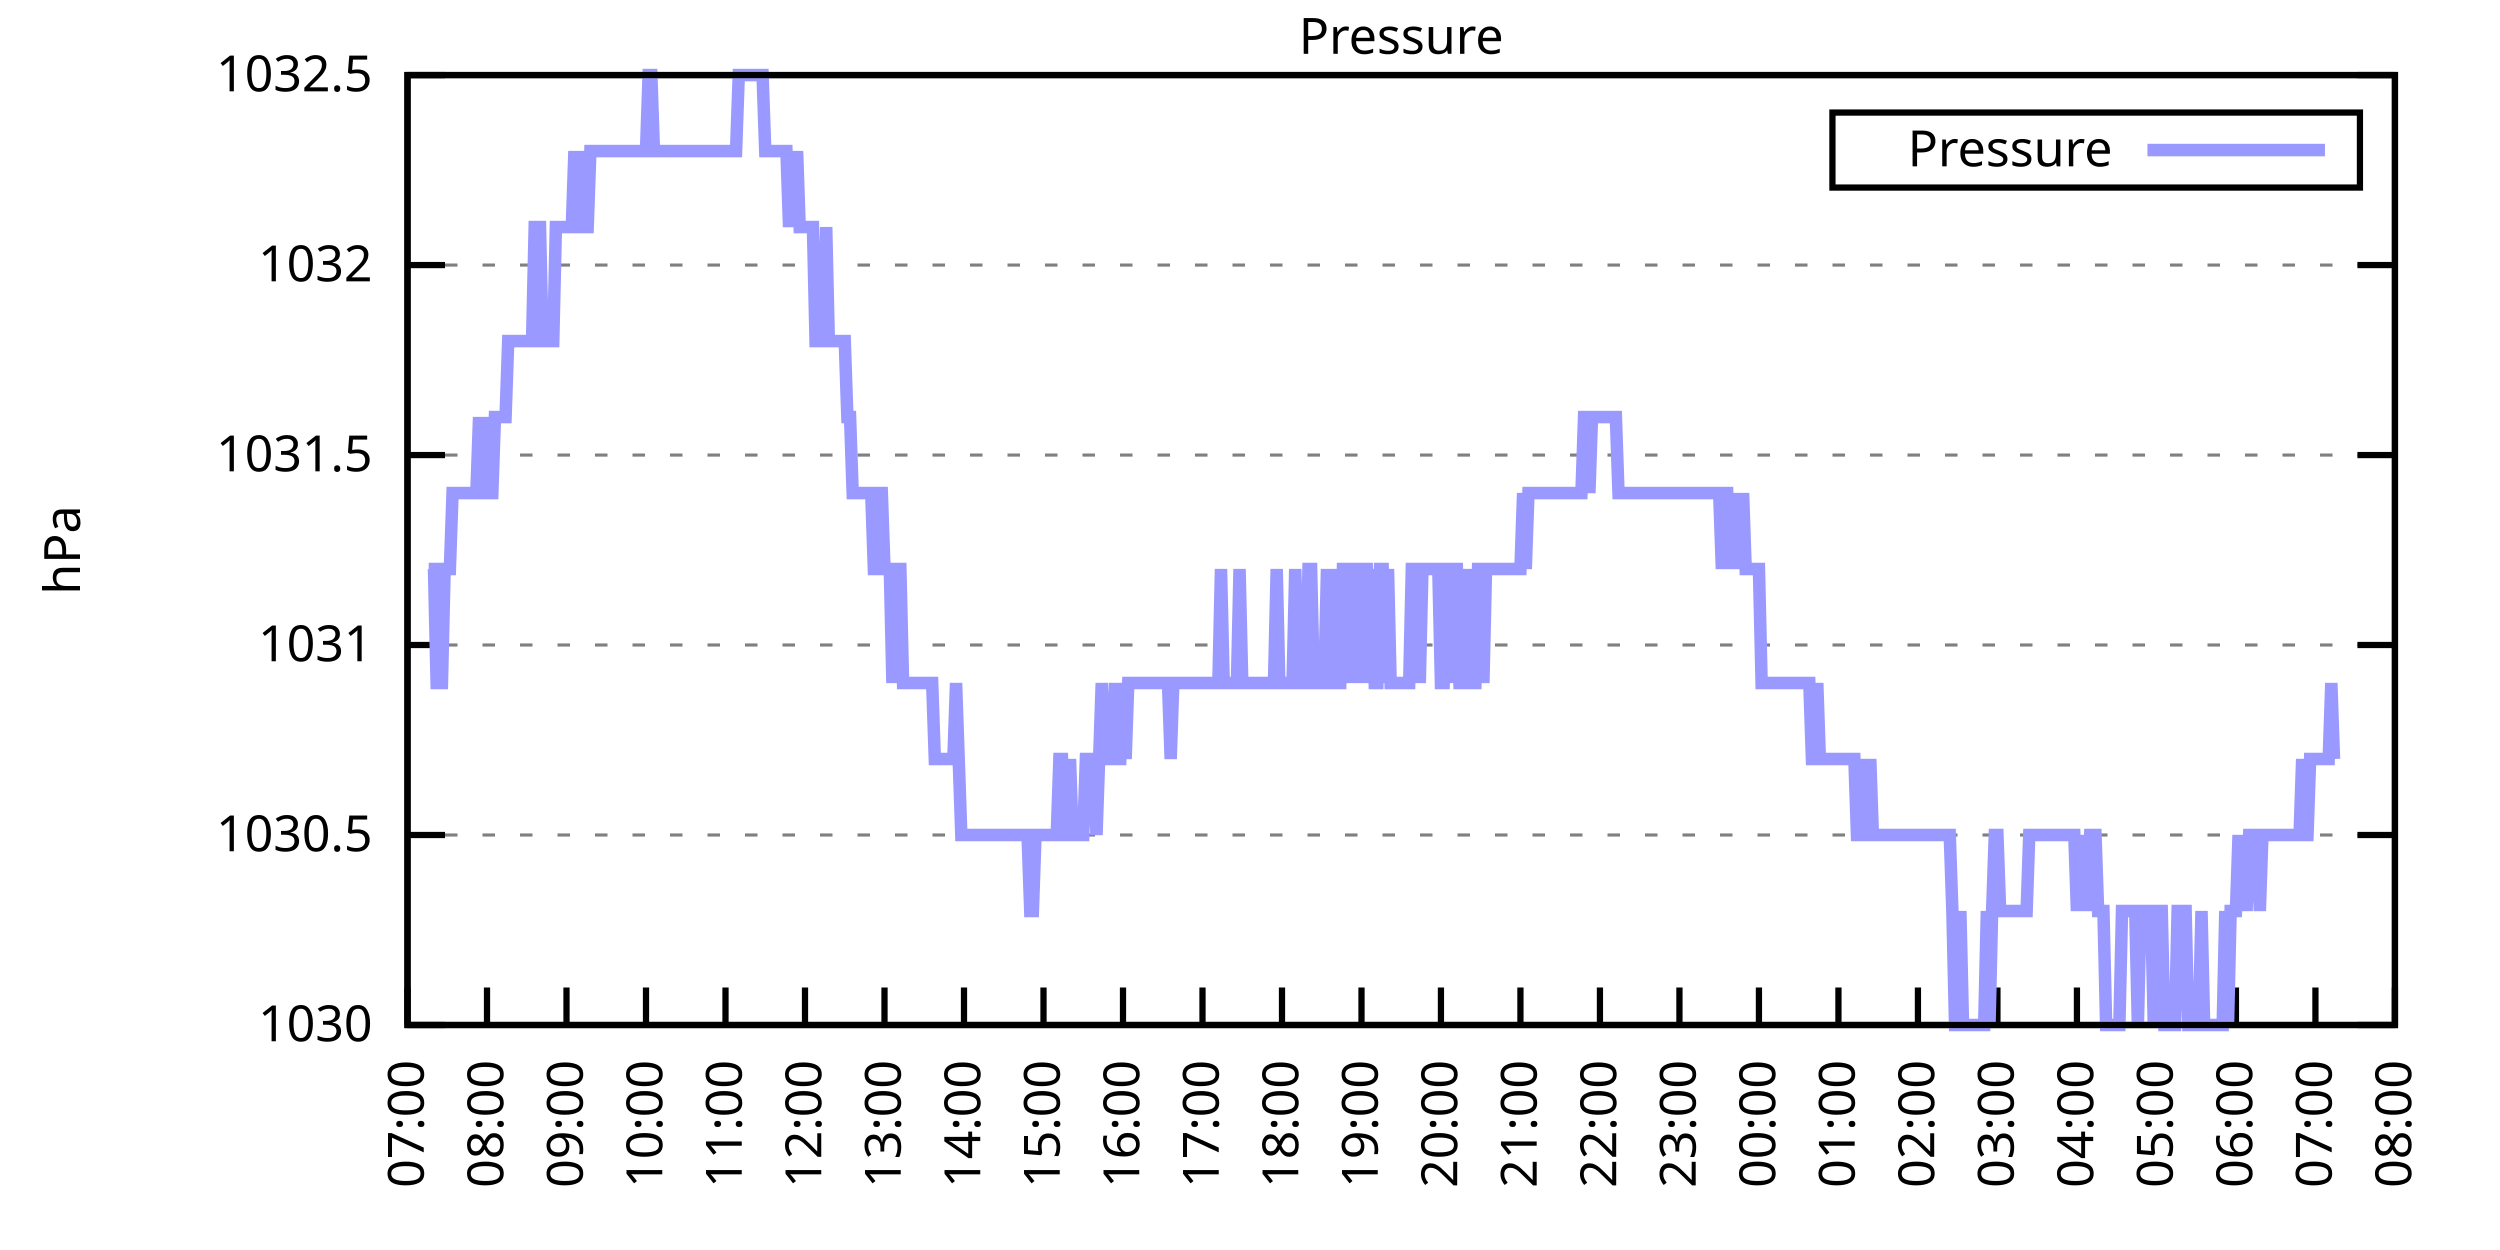
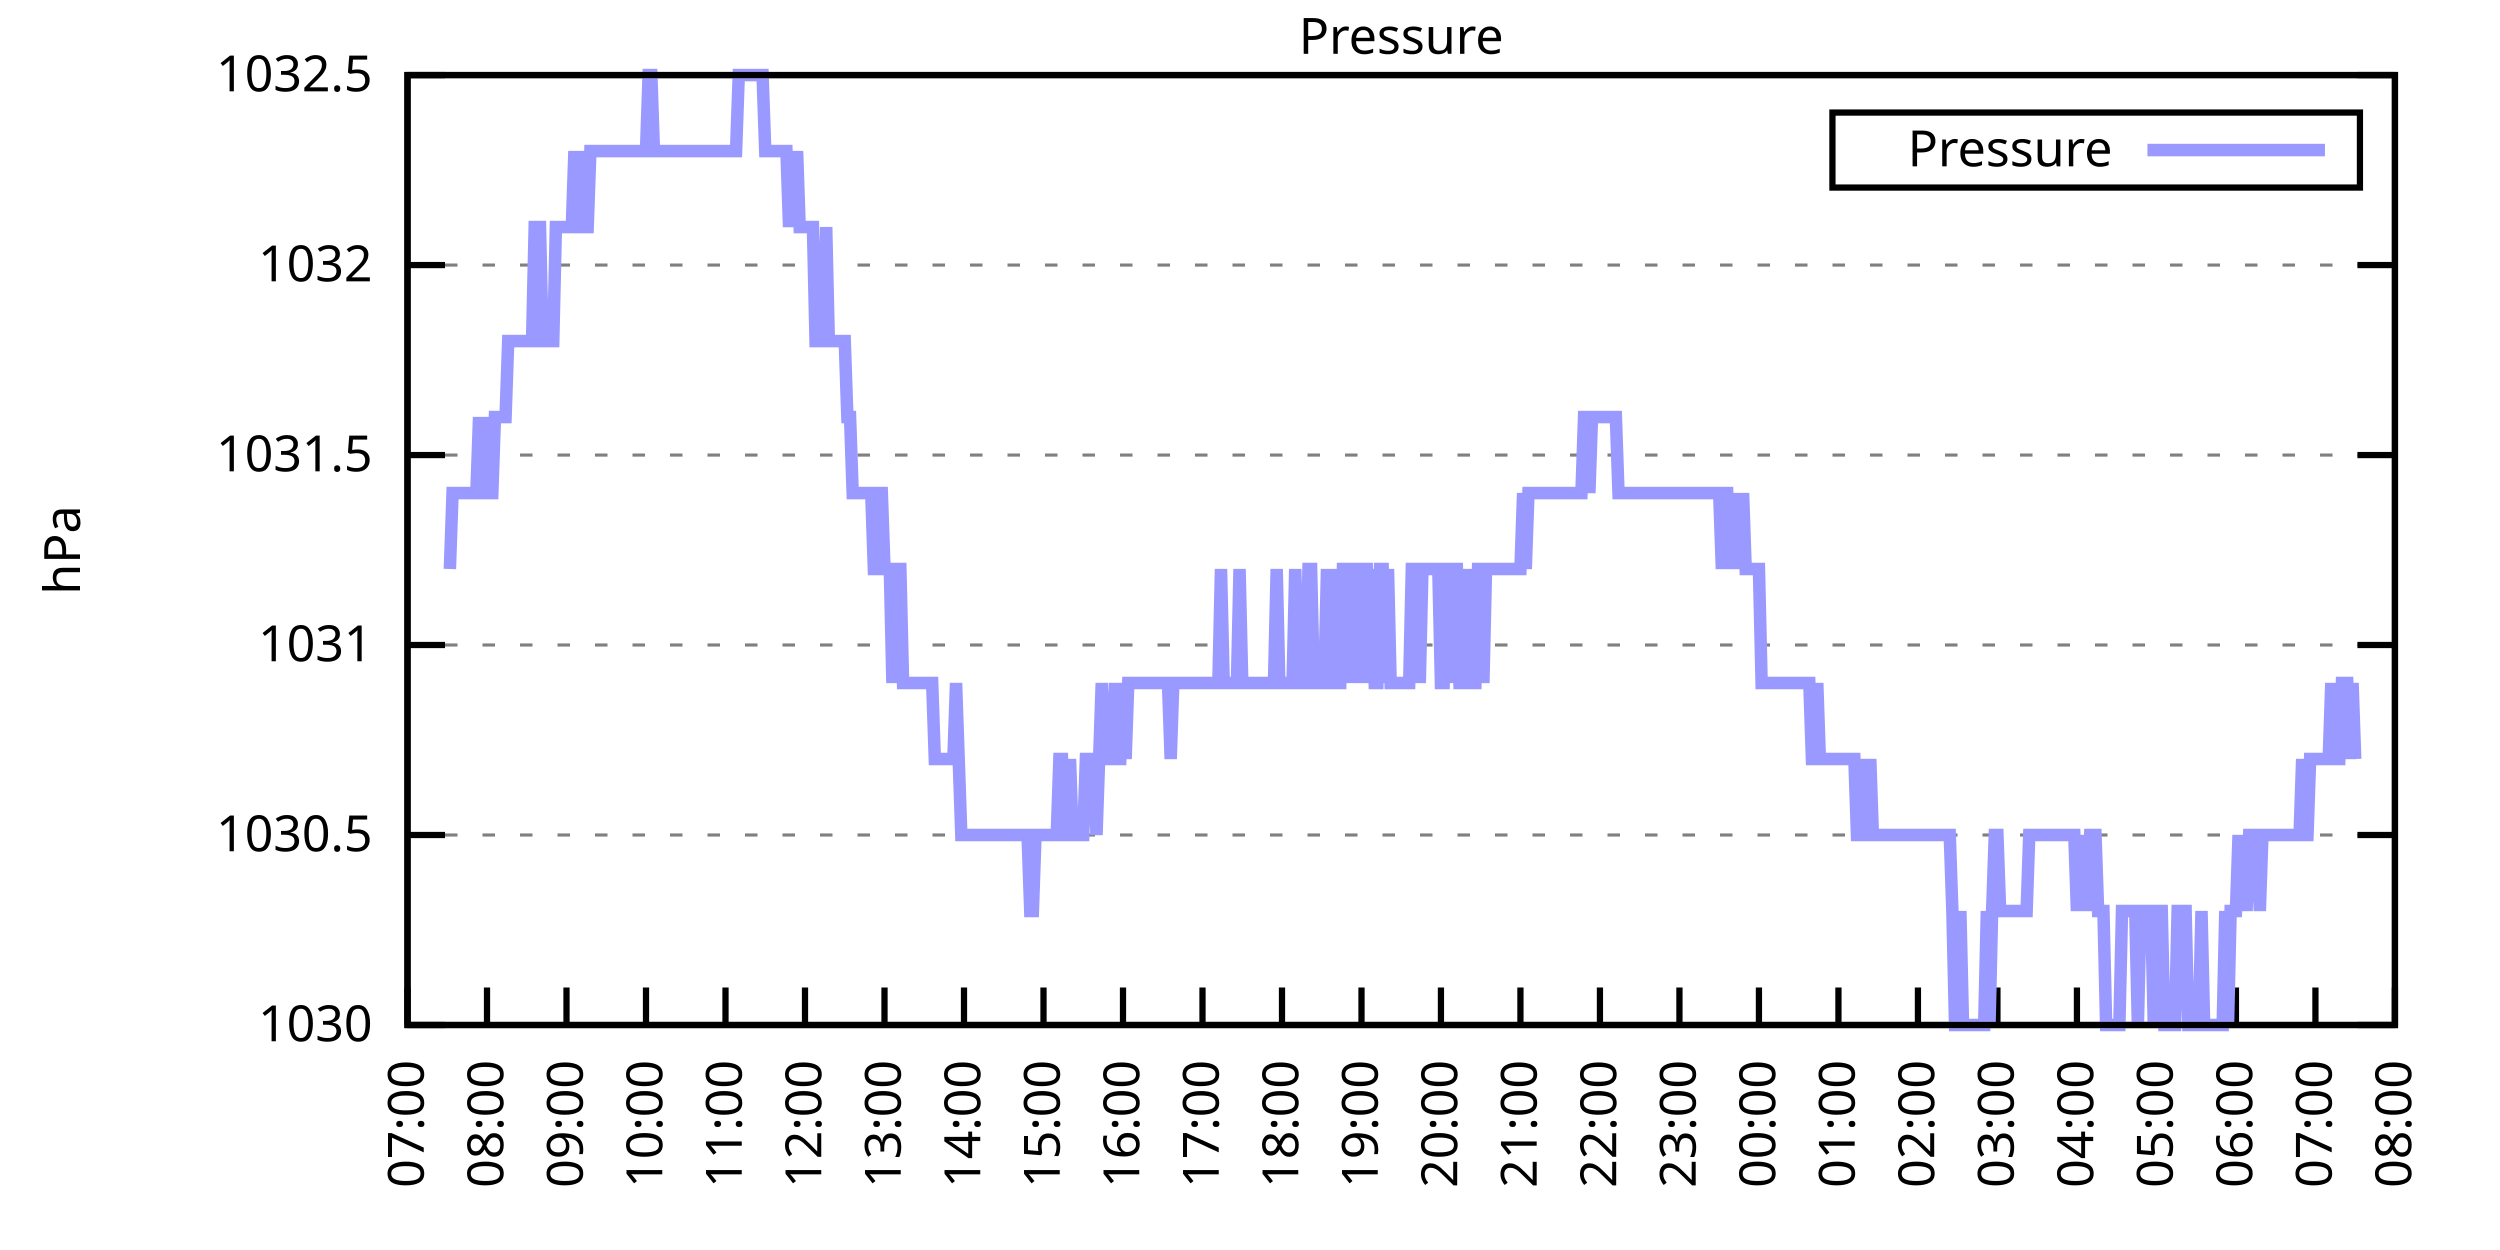
<svg xmlns="http://www.w3.org/2000/svg" xmlns:xlink="http://www.w3.org/1999/xlink" width="400" height="200" viewBox="0 0 400 200">
  <g id="gnuplot_canvas">
    <rect x="0" y="0" width="400" height="200" fill="none" />
    <defs>
      <circle id="gpDot" r="0.5" stroke-width="0.5" stroke="currentColor" />
      <path id="gpPt0" stroke-width="0.333" stroke="currentColor" d="M-1,0 h2 M0,-1 v2" />
      <path id="gpPt1" stroke-width="0.333" stroke="currentColor" d="M-1,-1 L1,1 M1,-1 L-1,1" />
      <path id="gpPt2" stroke-width="0.333" stroke="currentColor" d="M-1,0 L1,0 M0,-1 L0,1 M-1,-1 L1,1 M-1,1 L1,-1" />
      <rect id="gpPt3" stroke-width="0.333" stroke="currentColor" x="-1" y="-1" width="2" height="2" />
      <rect id="gpPt4" stroke-width="0.333" stroke="currentColor" fill="currentColor" x="-1" y="-1" width="2" height="2" />
      <circle id="gpPt5" stroke-width="0.333" stroke="currentColor" cx="0" cy="0" r="1" />
      <use xlink:href="#gpPt5" id="gpPt6" fill="currentColor" stroke="none" />
      <path id="gpPt7" stroke-width="0.333" stroke="currentColor" d="M0,-1.33 L-1.33,0.67 L1.33,0.67 z" />
      <use xlink:href="#gpPt7" id="gpPt8" fill="currentColor" stroke="none" />
      <use xlink:href="#gpPt7" id="gpPt9" stroke="currentColor" transform="rotate(180)" />
      <use xlink:href="#gpPt9" id="gpPt10" fill="currentColor" stroke="none" />
      <use xlink:href="#gpPt3" id="gpPt11" stroke="currentColor" transform="rotate(45)" />
      <use xlink:href="#gpPt11" id="gpPt12" fill="currentColor" stroke="none" />
      <path id="gpPt13" stroke-width="0.333" stroke="currentColor" d="M0,1.330 L1.265,0.411 L0.782,-1.067 L-0.782,-1.076 L-1.265,0.411 z" />
      <use xlink:href="#gpPt13" id="gpPt14" fill="currentColor" stroke="none" />
      <filter id="textbox" filterUnits="objectBoundingBox" x="0" y="0" height="1" width="1">
        <feFlood flood-color="white" flood-opacity="1" result="bgnd" />
        <feComposite in="SourceGraphic" in2="bgnd" operator="atop" />
      </filter>
      <filter id="greybox" filterUnits="objectBoundingBox" x="0" y="0" height="1" width="1">
        <feFlood flood-color="lightgrey" flood-opacity="1" result="grey" />
        <feComposite in="SourceGraphic" in2="grey" operator="atop" />
      </filter>
    </defs>
    <g fill="none" color="white" stroke="currentColor" stroke-width="1.00" stroke-linecap="butt" stroke-linejoin="miter">
</g>
    <g fill="none" color="black" stroke="currentColor" stroke-width="1.00" stroke-linecap="butt" stroke-linejoin="miter">
      <g stroke="none" shape-rendering="crispEdges">
        <polygon fill="rgb(255, 255, 255)" points="65.20,164.00 383.18,164.00 383.18,12.02 65.20,12.02 " />
      </g>
    </g>
    <g fill="none" color="black" stroke="currentColor" stroke-width="1.00" stroke-linecap="butt" stroke-linejoin="miter">
</g>
    <g fill="none" color="black" stroke="black" stroke-width="0.50" stroke-linecap="butt" stroke-linejoin="miter">
</g>
    <g fill="none" color="gray" stroke="currentColor" stroke-width="0.50" stroke-linecap="butt" stroke-linejoin="miter">
      <path stroke="gray" stroke-dasharray="2,4" class="gridline" d="M65.20,164.00 L383.19,164.00  " />
    </g>
    <g fill="none" color="gray" stroke="gray" stroke-width="1.00" stroke-linecap="butt" stroke-linejoin="miter">
</g>
    <g fill="none" color="black" stroke="currentColor" stroke-width="1.00" stroke-linecap="butt" stroke-linejoin="miter">
      <path stroke="black" d="M65.20,164.00 L71.20,164.00 M383.19,164.00 L377.19,164.00  " />
      <g transform="translate(59.60,166.60)" stroke="none" fill="black" font-family="Sans" font-size="8.00" text-anchor="end">
        <text>
          <tspan font-family="Sans"> 1030</tspan>
        </text>
      </g>
    </g>
    <g fill="none" color="black" stroke="currentColor" stroke-width="1.00" stroke-linecap="butt" stroke-linejoin="miter">
</g>
    <g fill="none" color="black" stroke="black" stroke-width="0.50" stroke-linecap="butt" stroke-linejoin="miter">
</g>
    <g fill="none" color="gray" stroke="currentColor" stroke-width="0.50" stroke-linecap="butt" stroke-linejoin="miter">
      <path stroke="gray" stroke-dasharray="2,4" class="gridline" d="M65.20,133.60 L383.19,133.60  " />
    </g>
    <g fill="none" color="gray" stroke="gray" stroke-width="1.00" stroke-linecap="butt" stroke-linejoin="miter">
</g>
    <g fill="none" color="black" stroke="currentColor" stroke-width="1.00" stroke-linecap="butt" stroke-linejoin="miter">
      <path stroke="black" d="M65.20,133.60 L71.20,133.60 M383.19,133.60 L377.19,133.60  " />
      <g transform="translate(59.60,136.20)" stroke="none" fill="black" font-family="Sans" font-size="8.00" text-anchor="end">
        <text>
          <tspan font-family="Sans"> 1030.5</tspan>
        </text>
      </g>
    </g>
    <g fill="none" color="black" stroke="currentColor" stroke-width="1.00" stroke-linecap="butt" stroke-linejoin="miter">
</g>
    <g fill="none" color="black" stroke="black" stroke-width="0.50" stroke-linecap="butt" stroke-linejoin="miter">
</g>
    <g fill="none" color="gray" stroke="currentColor" stroke-width="0.50" stroke-linecap="butt" stroke-linejoin="miter">
      <path stroke="gray" stroke-dasharray="2,4" class="gridline" d="M65.20,103.20 L383.19,103.20  " />
    </g>
    <g fill="none" color="gray" stroke="gray" stroke-width="1.00" stroke-linecap="butt" stroke-linejoin="miter">
</g>
    <g fill="none" color="black" stroke="currentColor" stroke-width="1.00" stroke-linecap="butt" stroke-linejoin="miter">
      <path stroke="black" d="M65.20,103.20 L71.20,103.20 M383.19,103.20 L377.19,103.20  " />
      <g transform="translate(59.60,105.80)" stroke="none" fill="black" font-family="Sans" font-size="8.00" text-anchor="end">
        <text>
          <tspan font-family="Sans"> 1031</tspan>
        </text>
      </g>
    </g>
    <g fill="none" color="black" stroke="currentColor" stroke-width="1.00" stroke-linecap="butt" stroke-linejoin="miter">
</g>
    <g fill="none" color="black" stroke="black" stroke-width="0.50" stroke-linecap="butt" stroke-linejoin="miter">
</g>
    <g fill="none" color="gray" stroke="currentColor" stroke-width="0.50" stroke-linecap="butt" stroke-linejoin="miter">
      <path stroke="gray" stroke-dasharray="2,4" class="gridline" d="M65.20,72.81 L383.19,72.81  " />
    </g>
    <g fill="none" color="gray" stroke="gray" stroke-width="1.00" stroke-linecap="butt" stroke-linejoin="miter">
</g>
    <g fill="none" color="black" stroke="currentColor" stroke-width="1.00" stroke-linecap="butt" stroke-linejoin="miter">
      <path stroke="black" d="M65.20,72.81 L71.20,72.81 M383.19,72.81 L377.19,72.81  " />
      <g transform="translate(59.60,75.41)" stroke="none" fill="black" font-family="Sans" font-size="8.00" text-anchor="end">
        <text>
          <tspan font-family="Sans"> 1031.5</tspan>
        </text>
      </g>
    </g>
    <g fill="none" color="black" stroke="currentColor" stroke-width="1.00" stroke-linecap="butt" stroke-linejoin="miter">
</g>
    <g fill="none" color="black" stroke="black" stroke-width="0.50" stroke-linecap="butt" stroke-linejoin="miter">
</g>
    <g fill="none" color="gray" stroke="currentColor" stroke-width="0.50" stroke-linecap="butt" stroke-linejoin="miter">
      <path stroke="gray" stroke-dasharray="2,4" class="gridline" d="M65.20,42.41 L383.19,42.41  " />
    </g>
    <g fill="none" color="gray" stroke="gray" stroke-width="1.00" stroke-linecap="butt" stroke-linejoin="miter">
</g>
    <g fill="none" color="black" stroke="currentColor" stroke-width="1.00" stroke-linecap="butt" stroke-linejoin="miter">
      <path stroke="black" d="M65.20,42.41 L71.20,42.41 M383.19,42.41 L377.19,42.41  " />
      <g transform="translate(59.60,45.01)" stroke="none" fill="black" font-family="Sans" font-size="8.00" text-anchor="end">
        <text>
          <tspan font-family="Sans"> 1032</tspan>
        </text>
      </g>
    </g>
    <g fill="none" color="black" stroke="currentColor" stroke-width="1.00" stroke-linecap="butt" stroke-linejoin="miter">
</g>
    <g fill="none" color="black" stroke="black" stroke-width="0.50" stroke-linecap="butt" stroke-linejoin="miter">
</g>
    <g fill="none" color="gray" stroke="currentColor" stroke-width="0.50" stroke-linecap="butt" stroke-linejoin="miter">
      <path stroke="gray" stroke-dasharray="2,4" class="gridline" d="M65.20,12.01 L383.19,12.01  " />
    </g>
    <g fill="none" color="gray" stroke="gray" stroke-width="1.00" stroke-linecap="butt" stroke-linejoin="miter">
</g>
    <g fill="none" color="black" stroke="currentColor" stroke-width="1.00" stroke-linecap="butt" stroke-linejoin="miter">
      <path stroke="black" d="M65.20,12.01 L71.20,12.01 M383.19,12.01 L377.19,12.01  " />
      <g transform="translate(59.60,14.61)" stroke="none" fill="black" font-family="Sans" font-size="8.00" text-anchor="end">
        <text>
          <tspan font-family="Sans"> 1032.5</tspan>
        </text>
      </g>
    </g>
    <g fill="none" color="black" stroke="currentColor" stroke-width="1.00" stroke-linecap="butt" stroke-linejoin="miter">
      <path stroke="black" d="M65.20,164.00 L65.20,158.00  " />
      <g transform="translate(67.80,169.60) rotate(270.00)" stroke="none" fill="black" font-family="Sans" font-size="8.00" text-anchor="end">
        <text>
          <tspan font-family="Sans">07:00</tspan>
        </text>
      </g>
    </g>
    <g fill="none" color="black" stroke="currentColor" stroke-width="1.00" stroke-linecap="butt" stroke-linejoin="miter">
      <path stroke="black" d="M77.92,164.00 L77.92,158.00  " />
      <g transform="translate(80.52,169.60) rotate(270.00)" stroke="none" fill="black" font-family="Sans" font-size="8.00" text-anchor="end">
        <text>
          <tspan font-family="Sans">08:00</tspan>
        </text>
      </g>
    </g>
    <g fill="none" color="black" stroke="currentColor" stroke-width="1.00" stroke-linecap="butt" stroke-linejoin="miter">
      <path stroke="black" d="M90.64,164.00 L90.64,158.00  " />
      <g transform="translate(93.24,169.60) rotate(270.00)" stroke="none" fill="black" font-family="Sans" font-size="8.00" text-anchor="end">
        <text>
          <tspan font-family="Sans">09:00</tspan>
        </text>
      </g>
    </g>
    <g fill="none" color="black" stroke="currentColor" stroke-width="1.00" stroke-linecap="butt" stroke-linejoin="miter">
      <path stroke="black" d="M103.36,164.00 L103.36,158.00  " />
      <g transform="translate(105.96,169.60) rotate(270.00)" stroke="none" fill="black" font-family="Sans" font-size="8.00" text-anchor="end">
        <text>
          <tspan font-family="Sans">10:00</tspan>
        </text>
      </g>
    </g>
    <g fill="none" color="black" stroke="currentColor" stroke-width="1.00" stroke-linecap="butt" stroke-linejoin="miter">
      <path stroke="black" d="M116.08,164.00 L116.08,158.00  " />
      <g transform="translate(118.68,169.60) rotate(270.00)" stroke="none" fill="black" font-family="Sans" font-size="8.00" text-anchor="end">
        <text>
          <tspan font-family="Sans">11:00</tspan>
        </text>
      </g>
    </g>
    <g fill="none" color="black" stroke="currentColor" stroke-width="1.00" stroke-linecap="butt" stroke-linejoin="miter">
      <path stroke="black" d="M128.80,164.00 L128.80,158.00  " />
      <g transform="translate(131.40,169.60) rotate(270.00)" stroke="none" fill="black" font-family="Sans" font-size="8.00" text-anchor="end">
        <text>
          <tspan font-family="Sans">12:00</tspan>
        </text>
      </g>
    </g>
    <g fill="none" color="black" stroke="currentColor" stroke-width="1.00" stroke-linecap="butt" stroke-linejoin="miter">
      <path stroke="black" d="M141.52,164.00 L141.52,158.00  " />
      <g transform="translate(144.12,169.60) rotate(270.00)" stroke="none" fill="black" font-family="Sans" font-size="8.00" text-anchor="end">
        <text>
          <tspan font-family="Sans">13:00</tspan>
        </text>
      </g>
    </g>
    <g fill="none" color="black" stroke="currentColor" stroke-width="1.00" stroke-linecap="butt" stroke-linejoin="miter">
      <path stroke="black" d="M154.24,164.00 L154.24,158.00  " />
      <g transform="translate(156.84,169.60) rotate(270.00)" stroke="none" fill="black" font-family="Sans" font-size="8.00" text-anchor="end">
        <text>
          <tspan font-family="Sans">14:00</tspan>
        </text>
      </g>
    </g>
    <g fill="none" color="black" stroke="currentColor" stroke-width="1.00" stroke-linecap="butt" stroke-linejoin="miter">
      <path stroke="black" d="M166.96,164.00 L166.96,158.00  " />
      <g transform="translate(169.56,169.60) rotate(270.00)" stroke="none" fill="black" font-family="Sans" font-size="8.00" text-anchor="end">
        <text>
          <tspan font-family="Sans">15:00</tspan>
        </text>
      </g>
    </g>
    <g fill="none" color="black" stroke="currentColor" stroke-width="1.00" stroke-linecap="butt" stroke-linejoin="miter">
      <path stroke="black" d="M179.68,164.00 L179.68,158.00  " />
      <g transform="translate(182.28,169.60) rotate(270.00)" stroke="none" fill="black" font-family="Sans" font-size="8.00" text-anchor="end">
        <text>
          <tspan font-family="Sans">16:00</tspan>
        </text>
      </g>
    </g>
    <g fill="none" color="black" stroke="currentColor" stroke-width="1.00" stroke-linecap="butt" stroke-linejoin="miter">
      <path stroke="black" d="M192.40,164.00 L192.40,158.00  " />
      <g transform="translate(195.00,169.60) rotate(270.00)" stroke="none" fill="black" font-family="Sans" font-size="8.00" text-anchor="end">
        <text>
          <tspan font-family="Sans">17:00</tspan>
        </text>
      </g>
    </g>
    <g fill="none" color="black" stroke="currentColor" stroke-width="1.00" stroke-linecap="butt" stroke-linejoin="miter">
      <path stroke="black" d="M205.12,164.00 L205.12,158.00  " />
      <g transform="translate(207.72,169.60) rotate(270.00)" stroke="none" fill="black" font-family="Sans" font-size="8.00" text-anchor="end">
        <text>
          <tspan font-family="Sans">18:00</tspan>
        </text>
      </g>
    </g>
    <g fill="none" color="black" stroke="currentColor" stroke-width="1.00" stroke-linecap="butt" stroke-linejoin="miter">
      <path stroke="black" d="M217.84,164.00 L217.84,158.00  " />
      <g transform="translate(220.44,169.60) rotate(270.00)" stroke="none" fill="black" font-family="Sans" font-size="8.00" text-anchor="end">
        <text>
          <tspan font-family="Sans">19:00</tspan>
        </text>
      </g>
    </g>
    <g fill="none" color="black" stroke="currentColor" stroke-width="1.00" stroke-linecap="butt" stroke-linejoin="miter">
      <path stroke="black" d="M230.55,164.00 L230.55,158.00  " />
      <g transform="translate(233.15,169.60) rotate(270.00)" stroke="none" fill="black" font-family="Sans" font-size="8.00" text-anchor="end">
        <text>
          <tspan font-family="Sans">20:00</tspan>
        </text>
      </g>
    </g>
    <g fill="none" color="black" stroke="currentColor" stroke-width="1.00" stroke-linecap="butt" stroke-linejoin="miter">
      <path stroke="black" d="M243.27,164.00 L243.27,158.00  " />
      <g transform="translate(245.87,169.60) rotate(270.00)" stroke="none" fill="black" font-family="Sans" font-size="8.00" text-anchor="end">
        <text>
          <tspan font-family="Sans">21:00</tspan>
        </text>
      </g>
    </g>
    <g fill="none" color="black" stroke="currentColor" stroke-width="1.00" stroke-linecap="butt" stroke-linejoin="miter">
      <path stroke="black" d="M255.99,164.00 L255.99,158.00  " />
      <g transform="translate(258.59,169.60) rotate(270.00)" stroke="none" fill="black" font-family="Sans" font-size="8.00" text-anchor="end">
        <text>
          <tspan font-family="Sans">22:00</tspan>
        </text>
      </g>
    </g>
    <g fill="none" color="black" stroke="currentColor" stroke-width="1.00" stroke-linecap="butt" stroke-linejoin="miter">
      <path stroke="black" d="M268.71,164.00 L268.71,158.00  " />
      <g transform="translate(271.31,169.60) rotate(270.00)" stroke="none" fill="black" font-family="Sans" font-size="8.00" text-anchor="end">
        <text>
          <tspan font-family="Sans">23:00</tspan>
        </text>
      </g>
    </g>
    <g fill="none" color="black" stroke="currentColor" stroke-width="1.00" stroke-linecap="butt" stroke-linejoin="miter">
      <path stroke="black" d="M281.43,164.00 L281.43,158.00  " />
      <g transform="translate(284.03,169.60) rotate(270.00)" stroke="none" fill="black" font-family="Sans" font-size="8.00" text-anchor="end">
        <text>
          <tspan font-family="Sans">00:00</tspan>
        </text>
      </g>
    </g>
    <g fill="none" color="black" stroke="currentColor" stroke-width="1.00" stroke-linecap="butt" stroke-linejoin="miter">
      <path stroke="black" d="M294.15,164.00 L294.15,158.00  " />
      <g transform="translate(296.75,169.60) rotate(270.00)" stroke="none" fill="black" font-family="Sans" font-size="8.00" text-anchor="end">
        <text>
          <tspan font-family="Sans">01:00</tspan>
        </text>
      </g>
    </g>
    <g fill="none" color="black" stroke="currentColor" stroke-width="1.00" stroke-linecap="butt" stroke-linejoin="miter">
      <path stroke="black" d="M306.87,164.00 L306.87,158.00  " />
      <g transform="translate(309.47,169.60) rotate(270.00)" stroke="none" fill="black" font-family="Sans" font-size="8.00" text-anchor="end">
        <text>
          <tspan font-family="Sans">02:00</tspan>
        </text>
      </g>
    </g>
    <g fill="none" color="black" stroke="currentColor" stroke-width="1.00" stroke-linecap="butt" stroke-linejoin="miter">
      <path stroke="black" d="M319.59,164.00 L319.59,158.00  " />
      <g transform="translate(322.19,169.60) rotate(270.00)" stroke="none" fill="black" font-family="Sans" font-size="8.00" text-anchor="end">
        <text>
          <tspan font-family="Sans">03:00</tspan>
        </text>
      </g>
    </g>
    <g fill="none" color="black" stroke="currentColor" stroke-width="1.00" stroke-linecap="butt" stroke-linejoin="miter">
      <path stroke="black" d="M332.31,164.00 L332.31,158.00  " />
      <g transform="translate(334.91,169.60) rotate(270.00)" stroke="none" fill="black" font-family="Sans" font-size="8.00" text-anchor="end">
        <text>
          <tspan font-family="Sans">04:00</tspan>
        </text>
      </g>
    </g>
    <g fill="none" color="black" stroke="currentColor" stroke-width="1.00" stroke-linecap="butt" stroke-linejoin="miter">
      <path stroke="black" d="M345.03,164.00 L345.03,158.00  " />
      <g transform="translate(347.63,169.60) rotate(270.00)" stroke="none" fill="black" font-family="Sans" font-size="8.00" text-anchor="end">
        <text>
          <tspan font-family="Sans">05:00</tspan>
        </text>
      </g>
    </g>
    <g fill="none" color="black" stroke="currentColor" stroke-width="1.00" stroke-linecap="butt" stroke-linejoin="miter">
      <path stroke="black" d="M357.75,164.00 L357.75,158.00  " />
      <g transform="translate(360.35,169.60) rotate(270.00)" stroke="none" fill="black" font-family="Sans" font-size="8.00" text-anchor="end">
        <text>
          <tspan font-family="Sans">06:00</tspan>
        </text>
      </g>
    </g>
    <g fill="none" color="black" stroke="currentColor" stroke-width="1.00" stroke-linecap="butt" stroke-linejoin="miter">
      <path stroke="black" d="M370.47,164.00 L370.47,158.00  " />
      <g transform="translate(373.07,169.60) rotate(270.00)" stroke="none" fill="black" font-family="Sans" font-size="8.00" text-anchor="end">
        <text>
          <tspan font-family="Sans">07:00</tspan>
        </text>
      </g>
    </g>
    <g fill="none" color="black" stroke="currentColor" stroke-width="1.00" stroke-linecap="butt" stroke-linejoin="miter">
      <path stroke="black" d="M383.19,164.00 L383.19,158.00  " />
      <g transform="translate(385.79,169.60) rotate(270.00)" stroke="none" fill="black" font-family="Sans" font-size="8.00" text-anchor="end">
        <text>
          <tspan font-family="Sans">08:00</tspan>
        </text>
      </g>
    </g>
    <g fill="none" color="black" stroke="currentColor" stroke-width="1.00" stroke-linecap="butt" stroke-linejoin="miter">
</g>
    <g fill="none" color="black" stroke="currentColor" stroke-width="1.00" stroke-linecap="butt" stroke-linejoin="miter">
      <path stroke="black" d="M65.20,12.01 L65.20,164.00 L383.19,164.00 L383.19,12.01 L65.20,12.01 Z  " />
    </g>
    <g fill="none" color="black" stroke="currentColor" stroke-width="1.00" stroke-linecap="butt" stroke-linejoin="miter">
</g>
    <g fill="none" color="black" stroke="currentColor" stroke-width="1.00" stroke-linecap="butt" stroke-linejoin="miter">
      <path stroke="black" d="M293.19,30.01 L293.19,18.01 L377.59,18.01 L377.59,30.01 L293.19,30.01 Z  " />
    </g>
    <g id="Pressure_plot_1">
      <g fill="none" color="white" stroke="black" stroke-width="2.00" stroke-linecap="butt" stroke-linejoin="miter">
</g>
      <g fill="none" color="black" stroke="currentColor" stroke-width="2.00" stroke-linecap="butt" stroke-linejoin="miter">
        <g transform="translate(337.99,26.61)" stroke="none" fill="black" font-family="Sans" font-size="8.00" text-anchor="end">
          <text>
            <tspan font-family="Sans">Pressure</tspan>
          </text>
        </g>
      </g>
      <g fill="none" color="black" stroke="currentColor" stroke-width="2.00" stroke-linecap="butt" stroke-linejoin="miter">
-         <path stroke="rgb(153, 153, 255)" d="M343.59,24.01 L371.99,24.01 M68.59,91.04 L69.02,91.04 L69.44,91.04 L69.86,109.28 L70.29,109.28 L70.71,109.28   L71.14,91.04 L71.56,91.04 L71.98,91.04 L72.41,78.89 L72.83,78.89 L73.26,78.89 L73.68,78.89 L74.10,78.89   L74.53,78.89 L74.95,78.89 L75.38,78.89 L75.80,78.89 L76.22,78.89 L76.65,66.73 L77.07,78.89 L77.50,66.73   L77.92,78.89 L78.34,78.89 L78.77,78.89 L79.19,66.73 L79.62,66.73 L80.04,66.73 L80.46,66.73 L80.89,66.73   L81.31,54.57 L81.74,54.57 L82.16,54.57 L82.58,54.57 L83.01,54.57 L83.43,54.57 L83.86,54.57 L84.28,54.57   L84.70,54.57 L85.13,54.57 L85.55,36.33 L85.98,36.33 L86.40,36.33 L86.82,54.57 L87.25,54.57 L87.67,54.57   L88.10,54.57 L88.52,54.57 L88.94,36.33 L89.37,36.33 L89.79,36.33 L90.22,36.33 L90.64,36.33 L91.06,36.33   L91.49,36.33 L91.91,24.17 L92.34,36.33 L92.76,24.17 L93.18,36.33 L93.61,36.33 L94.03,36.33 L94.46,24.17   L94.88,24.17 L95.30,24.17 L95.73,24.17 L96.15,24.17 L96.58,24.17 L97.00,24.17 L97.42,24.17 L97.85,24.17   L98.27,24.17 L98.69,24.17 L99.12,24.17 L99.54,24.17 L99.97,24.17 L100.39,24.17 L100.81,24.17 L101.24,24.17   L101.66,24.17 L102.09,24.17 L102.51,24.17 L102.93,24.17 L103.36,24.17 L103.78,12.01 L104.21,12.01 L104.63,24.17   L105.05,24.17 L105.48,24.17 L105.90,24.17 L106.33,24.17 L106.75,24.17 L107.17,24.17 L107.60,24.17 L108.02,24.17   L108.45,24.17 L108.87,24.17 L109.29,24.17 L109.72,24.17 L110.14,24.17 L110.57,24.17 L110.99,24.17 L111.41,24.17   L111.84,24.17 L112.26,24.17 L112.69,24.17 L113.11,24.17 L113.53,24.17 L113.96,24.17 L114.38,24.17 L114.81,24.17   L115.23,24.17 L115.65,24.17 L116.08,24.17 L116.50,24.17 L116.93,24.17 L117.35,24.17 L117.77,24.17 L118.20,12.01   L118.62,12.01 L119.05,12.01 L119.47,12.01 L119.89,12.01 L120.32,12.01 L120.74,12.01 L121.17,12.01 L121.59,12.01   L122.01,12.01 L122.44,24.17 L122.86,24.17 L123.29,24.17 L123.71,24.17 L124.13,24.17 L124.56,24.17 L124.98,24.17   L125.41,24.17 L125.83,24.17 L126.25,36.33 L126.68,24.17 L127.10,36.33 L127.53,24.17 L127.95,36.33 L128.37,36.33   L128.80,36.33 L129.22,36.33 L129.65,36.33 L130.07,36.33 L130.49,54.57 L130.92,54.57 L131.34,54.57 L131.77,54.57   L132.19,36.33 L132.61,54.57 L133.04,54.57 L133.46,54.57 L133.89,54.57 L134.31,54.57 L134.73,54.57 L135.16,54.57   L135.58,66.73 L136.01,66.73 L136.43,78.89 L136.85,78.89 L137.28,78.89 L137.70,78.89 L138.13,78.89 L138.55,78.89   L138.97,78.89 L139.40,78.89 L139.82,91.04 L140.25,91.04 L140.67,78.89 L141.09,78.89 L141.52,91.04 L141.94,91.04   L142.37,91.04 L142.79,109.28 L143.21,91.04 L143.64,91.04 L144.06,91.04 L144.49,109.28 L144.91,109.28 L145.33,109.28   L145.76,109.28 L146.18,109.28 L146.61,109.28 L147.03,109.28 L147.45,109.28 L147.88,109.28 L148.30,109.28 L148.73,109.28   L149.15,109.28 L149.57,121.44 L150.00,121.44 L150.42,121.44 L150.85,121.44 L151.27,121.44 L151.69,121.44 L152.12,121.44   L152.54,121.44 L152.97,109.28 L153.39,121.44 L153.81,133.60 L154.24,133.60 L154.66,133.60 L155.09,133.60 L155.51,133.60   L155.93,133.60 L156.36,133.60 L156.78,133.60 L157.21,133.60 L157.63,133.60 L158.05,133.60 L158.48,133.60 L158.90,133.60   L159.33,133.60 L159.75,133.60 L160.17,133.60 L160.60,133.60 L161.02,133.60 L161.44,133.60 L161.87,133.60 L162.29,133.60   L162.72,133.60 L163.14,133.60 L163.56,133.60 L163.99,133.60 L164.41,133.60 L164.84,145.76 L165.26,145.76 L165.68,133.60   L166.11,133.60 L166.53,133.60 L166.96,133.60 L167.38,133.60 L167.80,133.60 L168.23,133.60 L168.65,133.60 L169.08,133.60   L169.50,121.44 L169.92,121.44 L170.35,133.60 L170.77,133.60 L171.20,121.44 L171.62,133.60 L172.04,133.60 L172.47,133.60   L172.89,133.60 L173.32,133.60 L173.74,121.44 L174.16,121.44 L174.59,121.44 L175.01,121.44 L175.44,133.60 L175.86,121.44   L176.28,109.28 L176.71,121.44 L177.13,121.44 L177.56,121.44 L177.98,121.44 L178.40,109.28 L178.83,121.44 L179.25,121.44   L179.68,109.28 L180.10,121.44 L180.52,109.28 L180.95,109.28 L181.37,109.28 L181.80,109.28 L182.22,109.28 L182.64,109.28   L183.07,109.28 L183.49,109.28 L183.92,109.28 L184.34,109.28 L184.76,109.28 L185.19,109.28 L185.61,109.28 L186.04,109.28   L186.46,109.28 L186.88,109.28 L187.31,121.44 L187.73,109.28 L188.16,109.28 L188.58,109.28 L189.00,109.28 L189.43,109.28   L189.85,109.28 L190.28,109.28 L190.70,109.28 L191.12,109.28 L191.55,109.28 L191.97,109.28 L192.40,109.28 L192.82,109.28   L193.24,109.28 L193.67,109.28 L194.09,109.28 L194.52,109.28 L194.94,109.28 L195.36,91.04 L195.79,109.28 L196.21,109.28   L196.64,109.28 L197.06,109.28 L197.48,109.28 L197.91,109.28 L198.33,91.04 L198.76,109.28 L199.18,109.28 L199.60,109.28   L200.03,109.28 L200.45,109.28 L200.88,109.28 L201.30,109.28 L201.72,109.28 L202.15,109.28 L202.57,109.28 L203.00,109.28   L203.42,109.28 L203.84,109.28 L204.27,91.04 L204.69,109.28 L205.12,109.28 L205.54,109.28 L205.96,109.28 L206.39,109.28   L206.81,109.28 L207.24,91.04 L207.66,109.28 L208.08,109.28 L208.51,109.28 L208.93,109.28 L209.36,91.04 L209.78,91.04   L210.20,109.28 L210.63,109.28 L211.05,109.28 L211.48,109.28 L211.90,109.28 L212.32,91.04 L212.75,109.28 L213.17,91.04   L213.60,109.28 L214.02,109.28 L214.44,109.28 L214.87,91.04 L215.29,91.04 L215.72,109.28 L216.14,91.04 L216.56,91.04   L216.99,91.04 L217.41,109.28 L217.84,91.04 L218.26,91.04 L218.68,91.04 L219.11,109.28 L219.53,91.04 L219.96,109.28   L220.38,109.28 L220.80,91.04 L221.23,91.04 L221.65,109.28 L222.08,91.04 L222.50,109.28 L222.92,109.28 L223.35,109.28   L223.77,109.28 L224.20,109.28 L224.62,109.28 L225.04,109.28 L225.47,109.28 L225.89,91.04 L226.31,91.04 L226.74,91.04   L227.16,109.28 L227.59,91.04 L228.01,91.04 L228.43,91.04 L228.86,91.04 L229.28,91.04 L229.71,91.04 L230.13,91.04   L230.55,109.28 L230.98,109.28 L231.40,91.04 L231.83,91.04 L232.25,109.28 L232.67,91.04 L233.10,91.04 L233.52,109.28   L233.95,109.28 L234.37,109.28 L234.79,91.04 L235.22,109.28 L235.64,109.28 L236.07,109.28 L236.49,91.04 L236.91,91.04   L237.34,109.28 L237.76,91.04 L238.19,91.04 L238.61,91.04 L239.03,91.04 L239.46,91.04 L239.88,91.04 L240.31,91.04   L240.73,91.04 L241.15,91.04 L241.58,91.04 L242.00,91.04 L242.43,91.04 L242.85,91.04 L243.27,91.04 L243.70,78.89   L244.12,91.04 L244.55,78.89 L244.97,78.89 L245.39,78.89 L245.82,78.89 L246.24,78.89 L246.67,78.89 L247.09,78.89   L247.51,78.89 L247.94,78.89 L248.36,78.89 L248.79,78.89 L249.21,78.89 L249.63,78.89 L250.06,78.89 L250.48,78.89   L250.91,78.89 L251.33,78.89 L251.75,78.89 L252.18,78.89 L252.60,78.89 L253.03,78.89 L253.45,66.73 L253.87,66.73   L254.30,78.89 L254.72,66.73 L255.15,66.73 L255.57,66.73 L255.99,66.73 L256.42,66.73 L256.84,66.73 L257.27,66.73   L257.69,66.73 L258.11,66.73 L258.54,66.73 L258.96,78.89 L259.39,78.89 L259.81,78.89 L260.23,78.89 L260.66,78.89   L261.08,78.89 L261.51,78.89 L261.93,78.89 L262.35,78.89 L262.78,78.89 L263.20,78.89 L263.63,78.89 L264.05,78.89   L264.47,78.89 L264.90,78.89 L265.32,78.89 L265.75,78.89 L266.17,78.89 L266.59,78.89 L267.02,78.89 L267.44,78.89   L267.87,78.89 L268.29,78.89 L268.71,78.89 L269.14,78.89 L269.56,78.89 L269.99,78.89 L270.41,78.89 L270.83,78.89   L271.26,78.89 L271.68,78.89 L272.11,78.89 L272.53,78.89 L272.95,78.89 L273.38,78.89 L273.80,78.89 L274.23,78.89   L274.65,78.89 L275.07,78.89 L275.50,91.04 L275.92,78.89 L276.35,78.89 L276.77,91.04 L277.19,78.89 L277.62,91.04   L278.04,78.89 L278.47,91.04 L278.89,78.89 L279.31,91.04 L279.74,91.04 L280.16,91.04 L280.59,91.04 L281.01,91.04   L281.43,91.04 L281.86,109.28 L282.28,109.28 L282.71,109.28 L283.13,109.28 L283.55,109.28 L283.98,109.28 L284.40,109.28   L284.83,109.28 L285.25,109.28 L285.67,109.28 L286.10,109.28 L286.52,109.28 L286.95,109.28 L287.37,109.28 L287.79,109.28   L288.22,109.28 L288.64,109.28 L289.06,109.28 L289.49,109.28 L289.91,121.44 L290.34,121.44 L290.76,109.28 L291.18,121.44   L291.61,121.44 L292.03,121.44 L292.46,121.44 L292.88,121.44 L293.30,121.44 L293.73,121.44 L294.15,121.44 L294.58,121.44   L295.00,121.44 L295.42,121.44 L295.85,121.44 L296.27,121.44 L296.70,121.44 L297.12,133.60 L297.54,133.60 L297.97,133.60   L298.39,121.44 L298.82,133.60 L299.24,121.44 L299.66,133.60 L300.09,133.60 L300.51,133.60 L300.94,133.60 L301.36,133.60   L301.78,133.60 L302.21,133.60 L302.63,133.60 L303.06,133.60 L303.48,133.60 L303.90,133.60 L304.33,133.60 L304.75,133.60   L305.18,133.60 L305.60,133.60 L306.02,133.60 L306.45,133.60 L306.87,133.60 L307.30,133.60 L307.72,133.60 L308.14,133.60   L308.57,133.60 L308.99,133.60 L309.42,133.60 L309.84,133.60 L310.26,133.60 L310.69,133.60 L311.11,133.60 L311.54,133.60   L311.96,133.60 L312.38,145.76 L312.81,164.00 L313.23,164.00 L313.66,145.76 L314.08,164.00 L314.50,164.00 L314.93,164.00   L315.35,164.00 L315.78,164.00 L316.20,164.00 L316.62,164.00 L317.05,164.00 L317.47,164.00 L317.90,145.76 L318.32,164.00   L318.74,145.76 L319.17,133.60 L319.59,133.60 L320.02,145.76 L320.44,145.76 L320.86,145.76 L321.29,145.76 L321.71,145.76   L322.14,145.76 L322.56,145.76 L322.98,145.76 L323.41,145.76 L323.83,145.76 L324.26,145.76 L324.68,133.60 L325.10,133.60   L325.53,133.60 L325.95,133.60 L326.38,133.60 L326.80,133.60 L327.22,133.60 L327.65,133.60 L328.07,133.60 L328.50,133.60   L328.92,133.60 L329.34,133.60 L329.77,133.60 L330.19,133.60 L330.62,133.60 L331.04,133.60 L331.46,133.60 L331.89,133.60   L332.31,145.76 L332.74,133.60 L333.16,145.76 L333.58,133.60 L334.01,145.76 L334.43,133.60 L334.86,133.60 L335.28,133.60   L335.70,145.76 L336.13,145.76 L336.55,145.76 L336.98,164.00 L337.40,164.00 L337.82,164.00 L338.25,164.00 L338.67,164.00   L339.10,164.00 L339.52,145.76 L339.94,145.76 L340.37,145.76 L340.79,145.76 L341.22,145.76 L341.64,145.76 L342.06,164.00   L342.49,145.76 L342.91,145.76 L343.34,145.76 L343.76,145.76 L344.18,145.76 L344.61,164.00 L345.03,145.76 L345.46,145.76   L345.88,145.76 L346.30,164.00 L346.73,164.00 L347.15,164.00 L347.58,164.00 L348.00,164.00 L348.42,145.76 L348.85,145.76   L349.27,145.76 L349.70,145.76 L350.12,164.00 L350.54,164.00 L350.97,164.00 L351.39,164.00 L351.81,164.00 L352.24,145.76   L352.66,164.00 L353.09,164.00 L353.51,164.00 L353.93,164.00 L354.36,164.00 L354.78,164.00 L355.21,164.00 L355.63,164.00   L356.05,145.76 L356.48,164.00 L356.90,145.76 L357.33,145.76 L357.75,145.76 L358.17,133.60 L358.60,145.76 L359.02,133.60   L359.45,145.76 L359.87,133.60 L360.29,133.60 L360.72,133.60 L361.14,133.60 L361.57,145.76 L361.99,133.60 L362.41,133.60   L362.84,133.60 L363.26,133.60 L363.69,133.60 L364.11,133.60 L364.53,133.60 L364.96,133.60 L365.38,133.60 L365.81,133.60   L366.23,133.60 L366.65,133.60 L367.08,133.60 L367.50,133.60 L367.93,133.60 L368.35,121.44 L368.77,133.60 L369.20,133.60   L369.62,121.44 L370.05,121.44 L370.47,121.44 L370.89,121.44 L371.32,121.44 L371.74,121.44 L372.17,121.44 L372.59,121.44   L373.01,109.28 L373.44,121.44  " />
+         <path stroke="rgb(153, 153, 255)" d="M343.59,24.01 L371.99,24.01 M71.98,91.04 L72.41,78.89 L72.83,78.89 L73.26,78.89 L73.68,78.89 L74.10,78.89   L74.53,78.89 L74.95,78.89 L75.38,78.89 L75.80,78.89 L76.22,78.89 L76.65,66.73 L77.07,78.89 L77.50,66.73   L77.92,78.89 L78.34,78.89 L78.77,78.89 L79.19,66.73 L79.62,66.73 L80.04,66.73 L80.46,66.73 L80.89,66.73   L81.31,54.57 L81.74,54.57 L82.16,54.57 L82.58,54.57 L83.01,54.57 L83.43,54.57 L83.86,54.57 L84.28,54.57   L84.70,54.57 L85.13,54.57 L85.55,36.33 L85.98,36.33 L86.40,36.33 L86.82,54.57 L87.25,54.57 L87.67,54.57   L88.10,54.57 L88.52,54.57 L88.94,36.33 L89.37,36.33 L89.79,36.33 L90.22,36.33 L90.64,36.33 L91.06,36.33   L91.49,36.33 L91.91,24.17 L92.34,36.33 L92.76,24.17 L93.18,36.33 L93.61,36.33 L94.03,36.33 L94.46,24.17   L94.88,24.17 L95.30,24.17 L95.73,24.17 L96.15,24.17 L96.58,24.17 L97.00,24.17 L97.42,24.17 L97.85,24.17   L98.27,24.17 L98.69,24.17 L99.12,24.17 L99.54,24.17 L99.97,24.17 L100.39,24.17 L100.81,24.17 L101.24,24.17   L101.66,24.17 L102.09,24.17 L102.51,24.17 L102.93,24.17 L103.36,24.17 L103.78,12.01 L104.21,12.01 L104.63,24.17   L105.05,24.17 L105.48,24.17 L105.90,24.17 L106.33,24.17 L106.75,24.17 L107.17,24.17 L107.60,24.17 L108.02,24.17   L108.45,24.17 L108.87,24.17 L109.29,24.17 L109.72,24.17 L110.14,24.17 L110.57,24.17 L110.99,24.17 L111.41,24.17   L111.84,24.17 L112.26,24.17 L112.69,24.17 L113.11,24.17 L113.53,24.17 L113.96,24.17 L114.38,24.17 L114.81,24.17   L115.23,24.17 L115.65,24.17 L116.08,24.17 L116.50,24.17 L116.93,24.17 L117.35,24.17 L117.77,24.17 L118.20,12.01   L118.62,12.01 L119.05,12.01 L119.47,12.01 L119.89,12.01 L120.32,12.01 L120.74,12.01 L121.17,12.01 L121.59,12.01   L122.01,12.01 L122.44,24.17 L122.86,24.17 L123.29,24.17 L123.71,24.17 L124.13,24.17 L124.56,24.17 L124.98,24.17   L125.41,24.17 L125.83,24.17 L126.25,36.33 L126.68,24.17 L127.10,36.33 L127.53,24.17 L127.95,36.33 L128.37,36.33   L128.80,36.33 L129.22,36.33 L129.65,36.33 L130.07,36.33 L130.49,54.57 L130.92,54.57 L131.34,54.57 L131.77,54.57   L132.19,36.33 L132.61,54.57 L133.04,54.57 L133.46,54.57 L133.89,54.57 L134.31,54.57 L134.73,54.57 L135.16,54.57   L135.58,66.73 L136.01,66.73 L136.43,78.89 L136.85,78.89 L137.28,78.89 L137.70,78.89 L138.13,78.89 L138.55,78.89   L138.97,78.89 L139.40,78.89 L139.82,91.04 L140.25,91.04 L140.67,78.89 L141.09,78.89 L141.52,91.04 L141.94,91.04   L142.37,91.04 L142.79,109.28 L143.21,91.04 L143.64,91.04 L144.06,91.04 L144.49,109.28 L144.91,109.28 L145.33,109.28   L145.76,109.28 L146.18,109.28 L146.61,109.28 L147.03,109.28 L147.45,109.28 L147.88,109.28 L148.30,109.28 L148.73,109.28   L149.15,109.28 L149.57,121.44 L150.00,121.44 L150.42,121.44 L150.85,121.44 L151.27,121.44 L151.69,121.44 L152.12,121.44   L152.54,121.44 L152.97,109.28 L153.39,121.44 L153.81,133.60 L154.24,133.60 L154.66,133.60 L155.09,133.60 L155.51,133.60   L155.93,133.60 L156.36,133.60 L156.78,133.60 L157.21,133.60 L157.63,133.60 L158.05,133.60 L158.48,133.60 L158.90,133.60   L159.33,133.60 L159.75,133.60 L160.17,133.60 L160.60,133.60 L161.02,133.60 L161.44,133.60 L161.87,133.60 L162.29,133.60   L162.72,133.60 L163.14,133.60 L163.56,133.60 L163.99,133.60 L164.41,133.60 L164.84,145.76 L165.26,145.76 L165.68,133.60   L166.11,133.60 L166.53,133.60 L166.96,133.60 L167.38,133.60 L167.80,133.60 L168.23,133.60 L168.65,133.60 L169.08,133.60   L169.50,121.44 L169.92,121.44 L170.35,133.60 L170.77,133.60 L171.20,121.44 L171.62,133.60 L172.04,133.60 L172.47,133.60   L172.89,133.60 L173.32,133.60 L173.74,121.44 L174.16,121.44 L174.59,121.44 L175.01,121.44 L175.44,133.60 L175.86,121.44   L176.28,109.28 L176.71,121.44 L177.13,121.44 L177.56,121.44 L177.98,121.44 L178.40,109.28 L178.83,121.44 L179.25,121.44   L179.68,109.28 L180.10,121.44 L180.52,109.28 L180.95,109.28 L181.37,109.28 L181.80,109.28 L182.22,109.28 L182.64,109.28   L183.07,109.28 L183.49,109.28 L183.92,109.28 L184.34,109.28 L184.76,109.28 L185.19,109.28 L185.61,109.28 L186.04,109.28   L186.46,109.28 L186.88,109.28 L187.31,121.44 L187.73,109.28 L188.16,109.28 L188.58,109.28 L189.00,109.28 L189.43,109.28   L189.85,109.28 L190.28,109.28 L190.70,109.28 L191.12,109.28 L191.55,109.28 L191.97,109.28 L192.40,109.28 L192.82,109.28   L193.24,109.28 L193.67,109.28 L194.09,109.28 L194.52,109.28 L194.94,109.28 L195.36,91.04 L195.79,109.28 L196.21,109.28   L196.64,109.28 L197.06,109.28 L197.48,109.28 L197.91,109.28 L198.33,91.04 L198.76,109.28 L199.18,109.28 L199.60,109.28   L200.03,109.28 L200.45,109.28 L200.88,109.28 L201.30,109.28 L201.72,109.28 L202.15,109.28 L202.57,109.28 L203.00,109.28   L203.42,109.28 L203.84,109.28 L204.27,91.04 L204.69,109.28 L205.12,109.28 L205.54,109.28 L205.96,109.28 L206.39,109.28   L206.81,109.28 L207.24,91.04 L207.66,109.28 L208.08,109.28 L208.51,109.28 L208.93,109.28 L209.36,91.04 L209.78,91.04   L210.20,109.28 L210.63,109.28 L211.05,109.28 L211.48,109.28 L211.90,109.28 L212.32,91.04 L212.75,109.28 L213.17,91.04   L213.60,109.28 L214.02,109.28 L214.44,109.28 L214.87,91.04 L215.29,91.04 L215.72,109.28 L216.14,91.04 L216.56,91.04   L216.99,91.04 L217.41,109.28 L217.84,91.04 L218.26,91.04 L218.68,91.04 L219.11,109.28 L219.53,91.04 L219.96,109.28   L220.38,109.28 L220.80,91.04 L221.23,91.04 L221.65,109.28 L222.08,91.04 L222.50,109.28 L222.92,109.28 L223.35,109.28   L223.77,109.28 L224.20,109.28 L224.62,109.28 L225.04,109.28 L225.47,109.28 L225.89,91.04 L226.31,91.04 L226.74,91.04   L227.16,109.28 L227.59,91.04 L228.01,91.04 L228.43,91.04 L228.86,91.04 L229.28,91.04 L229.71,91.04 L230.13,91.04   L230.55,109.28 L230.98,109.28 L231.40,91.04 L231.83,91.04 L232.25,109.28 L232.67,91.04 L233.10,91.04 L233.52,109.28   L233.95,109.28 L234.37,109.28 L234.79,91.04 L235.22,109.28 L235.64,109.28 L236.07,109.28 L236.49,91.04 L236.91,91.04   L237.34,109.28 L237.76,91.04 L238.19,91.04 L238.61,91.04 L239.03,91.04 L239.46,91.04 L239.88,91.04 L240.31,91.04   L240.73,91.04 L241.15,91.04 L241.58,91.04 L242.00,91.04 L242.43,91.04 L242.85,91.04 L243.27,91.04 L243.70,78.89   L244.12,91.04 L244.55,78.89 L244.97,78.89 L245.39,78.89 L245.82,78.89 L246.24,78.89 L246.67,78.89 L247.09,78.89   L247.51,78.89 L247.94,78.89 L248.36,78.89 L248.79,78.89 L249.21,78.89 L249.63,78.89 L250.06,78.89 L250.48,78.89   L250.91,78.89 L251.33,78.89 L251.75,78.89 L252.18,78.89 L252.60,78.89 L253.03,78.89 L253.45,66.73 L253.87,66.73   L254.30,78.89 L254.72,66.73 L255.15,66.73 L255.57,66.73 L255.99,66.73 L256.42,66.73 L256.84,66.73 L257.27,66.73   L257.69,66.73 L258.11,66.73 L258.54,66.73 L258.96,78.89 L259.39,78.89 L259.81,78.89 L260.23,78.89 L260.66,78.89   L261.08,78.89 L261.51,78.89 L261.93,78.89 L262.35,78.89 L262.78,78.89 L263.20,78.89 L263.63,78.89 L264.05,78.89   L264.47,78.89 L264.90,78.89 L265.32,78.89 L265.75,78.89 L266.17,78.89 L266.59,78.89 L267.02,78.89 L267.44,78.89   L267.87,78.89 L268.29,78.89 L268.71,78.89 L269.14,78.89 L269.56,78.89 L269.99,78.89 L270.41,78.89 L270.83,78.89   L271.26,78.89 L271.68,78.89 L272.11,78.89 L272.53,78.89 L272.95,78.89 L273.38,78.89 L273.80,78.89 L274.23,78.89   L274.65,78.89 L275.07,78.89 L275.50,91.04 L275.92,78.89 L276.35,78.89 L276.77,91.04 L277.19,78.89 L277.62,91.04   L278.04,78.89 L278.47,91.04 L278.89,78.89 L279.31,91.04 L279.74,91.04 L280.16,91.04 L280.59,91.04 L281.01,91.04   L281.43,91.04 L281.86,109.28 L282.28,109.28 L282.71,109.28 L283.13,109.28 L283.55,109.28 L283.98,109.28 L284.40,109.28   L284.83,109.28 L285.25,109.28 L285.67,109.28 L286.10,109.28 L286.52,109.28 L286.95,109.28 L287.37,109.28 L287.79,109.28   L288.22,109.28 L288.64,109.28 L289.06,109.28 L289.49,109.28 L289.91,121.44 L290.34,121.44 L290.76,109.28 L291.18,121.44   L291.61,121.44 L292.03,121.44 L292.46,121.44 L292.88,121.44 L293.30,121.44 L293.73,121.44 L294.15,121.44 L294.58,121.44   L295.00,121.44 L295.42,121.44 L295.85,121.44 L296.27,121.44 L296.70,121.44 L297.12,133.60 L297.54,133.60 L297.97,133.60   L298.39,121.44 L298.82,133.60 L299.24,121.44 L299.66,133.60 L300.09,133.60 L300.51,133.60 L300.94,133.60 L301.36,133.60   L301.78,133.60 L302.21,133.60 L302.63,133.60 L303.06,133.60 L303.48,133.60 L303.90,133.60 L304.33,133.60 L304.75,133.60   L305.18,133.60 L305.60,133.60 L306.02,133.60 L306.45,133.60 L306.87,133.60 L307.30,133.60 L307.72,133.60 L308.14,133.60   L308.57,133.60 L308.99,133.60 L309.42,133.60 L309.84,133.60 L310.26,133.60 L310.69,133.60 L311.11,133.60 L311.54,133.60   L311.96,133.60 L312.38,145.76 L312.81,164.00 L313.23,164.00 L313.66,145.76 L314.08,164.00 L314.50,164.00 L314.93,164.00   L315.35,164.00 L315.78,164.00 L316.20,164.00 L316.62,164.00 L317.05,164.00 L317.47,164.00 L317.90,145.76 L318.32,164.00   L318.74,145.76 L319.17,133.60 L319.59,133.60 L320.02,145.76 L320.44,145.76 L320.86,145.76 L321.29,145.76 L321.71,145.76   L322.14,145.76 L322.56,145.76 L322.98,145.76 L323.41,145.76 L323.83,145.76 L324.26,145.76 L324.68,133.60 L325.10,133.60   L325.53,133.60 L325.95,133.60 L326.38,133.60 L326.80,133.60 L327.22,133.60 L327.65,133.60 L328.07,133.60 L328.50,133.60   L328.92,133.60 L329.34,133.60 L329.77,133.60 L330.19,133.60 L330.62,133.60 L331.04,133.60 L331.46,133.60 L331.89,133.60   L332.31,145.76 L332.74,133.60 L333.16,145.76 L333.58,133.60 L334.01,145.76 L334.43,133.60 L334.86,133.60 L335.28,133.60   L335.70,145.76 L336.13,145.76 L336.55,145.76 L336.98,164.00 L337.40,164.00 L337.82,164.00 L338.25,164.00 L338.67,164.00   L339.10,164.00 L339.52,145.76 L339.94,145.76 L340.37,145.76 L340.79,145.76 L341.22,145.76 L341.64,145.76 L342.06,164.00   L342.49,145.76 L342.91,145.76 L343.34,145.76 L343.76,145.76 L344.18,145.76 L344.61,164.00 L345.03,145.76 L345.46,145.76   L345.88,145.76 L346.30,164.00 L346.73,164.00 L347.15,164.00 L347.58,164.00 L348.00,164.00 L348.42,145.76 L348.85,145.76   L349.27,145.76 L349.70,145.76 L350.12,164.00 L350.54,164.00 L350.97,164.00 L351.39,164.00 L351.81,164.00 L352.24,145.76   L352.66,164.00 L353.09,164.00 L353.51,164.00 L353.93,164.00 L354.36,164.00 L354.78,164.00 L355.21,164.00 L355.63,164.00   L356.05,145.76 L356.48,164.00 L356.90,145.76 L357.33,145.76 L357.75,145.76 L358.17,133.60 L358.60,145.76 L359.02,133.60   L359.45,145.76 L359.87,133.60 L360.29,133.60 L360.72,133.60 L361.14,133.60 L361.57,145.76 L361.99,133.60 L362.41,133.60   L362.84,133.60 L363.26,133.60 L363.69,133.60 L364.11,133.60 L364.53,133.60 L364.96,133.60 L365.38,133.60 L365.81,133.60   L366.23,133.60 L366.65,133.60 L367.08,133.60 L367.50,133.60 L367.93,133.60 L368.35,121.44 L368.77,133.60 L369.20,133.60   L369.62,121.44 L370.05,121.44 L370.47,121.44 L370.89,121.44 L371.32,121.44 L371.74,121.44 L372.17,121.44 L372.59,121.44   L373.01,109.28 L373.44,121.44 L373.86,121.44 L374.29,121.44 L374.71,109.28 L375.13,109.28 L375.56,109.28 L375.98,121.44   L376.41,109.28 L376.83,121.44  " />
      </g>
    </g>
    <g fill="none" color="black" stroke="currentColor" stroke-width="2.00" stroke-linecap="butt" stroke-linejoin="miter">
</g>
    <g fill="none" color="black" stroke="black" stroke-width="1.00" stroke-linecap="butt" stroke-linejoin="miter">
</g>
    <g fill="none" color="black" stroke="currentColor" stroke-width="1.00" stroke-linecap="butt" stroke-linejoin="miter">
      <path stroke="black" d="M65.20,12.01 L65.20,164.00 L383.19,164.00 L383.19,12.01 L65.20,12.01 Z  " />
      <g transform="translate(12.80,88.01) rotate(270.00)" stroke="none" fill="black" font-family="Sans" font-size="8.00" text-anchor="middle">
        <text>
          <tspan font-family="Sans">hPa</tspan>
        </text>
      </g>
    </g>
    <g fill="none" color="black" stroke="currentColor" stroke-width="1.00" stroke-linecap="butt" stroke-linejoin="miter">
</g>
    <g fill="none" color="black" stroke="currentColor" stroke-width="1.00" stroke-linecap="butt" stroke-linejoin="miter">
      <g transform="translate(224.19,8.61)" stroke="none" fill="black" font-family="Sans" font-size="8.00" text-anchor="middle">
        <text>
          <tspan font-family="Sans">Pressure</tspan>
        </text>
      </g>
    </g>
    <g fill="none" color="black" stroke="currentColor" stroke-width="1.00" stroke-linecap="butt" stroke-linejoin="miter">
</g>
  </g>
</svg>
